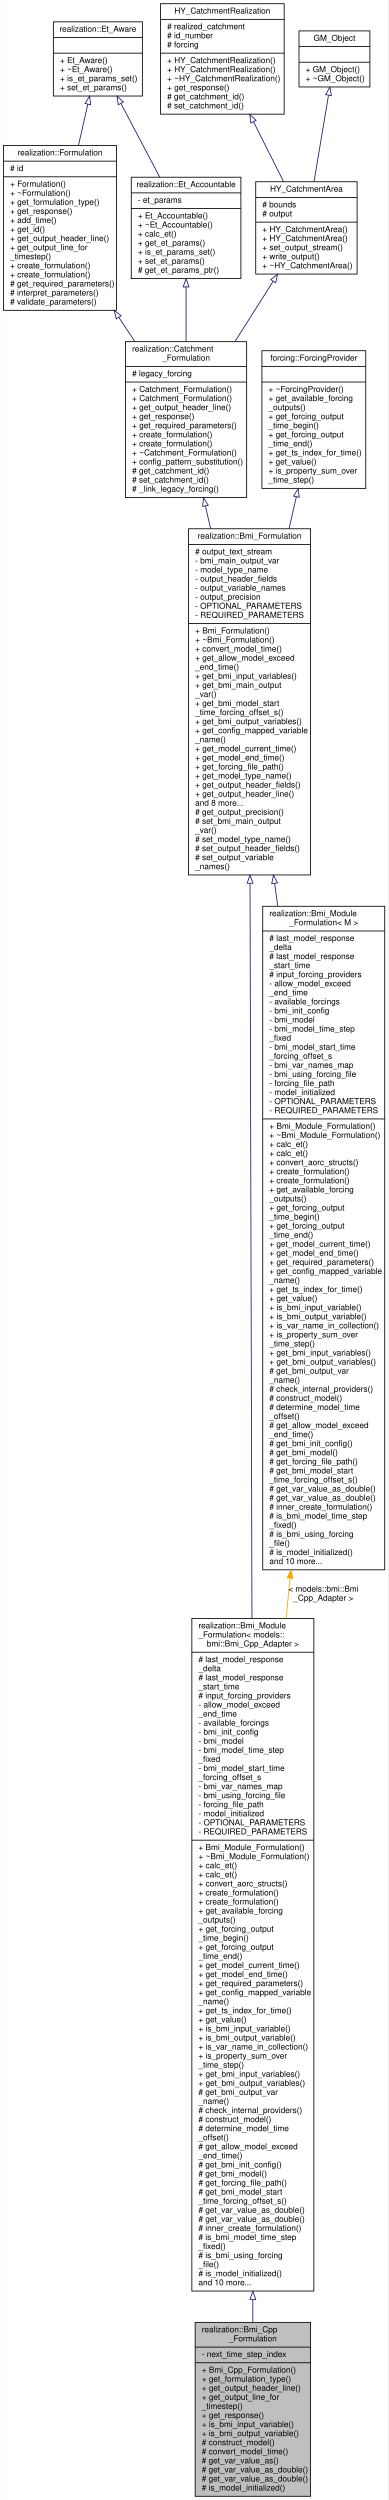
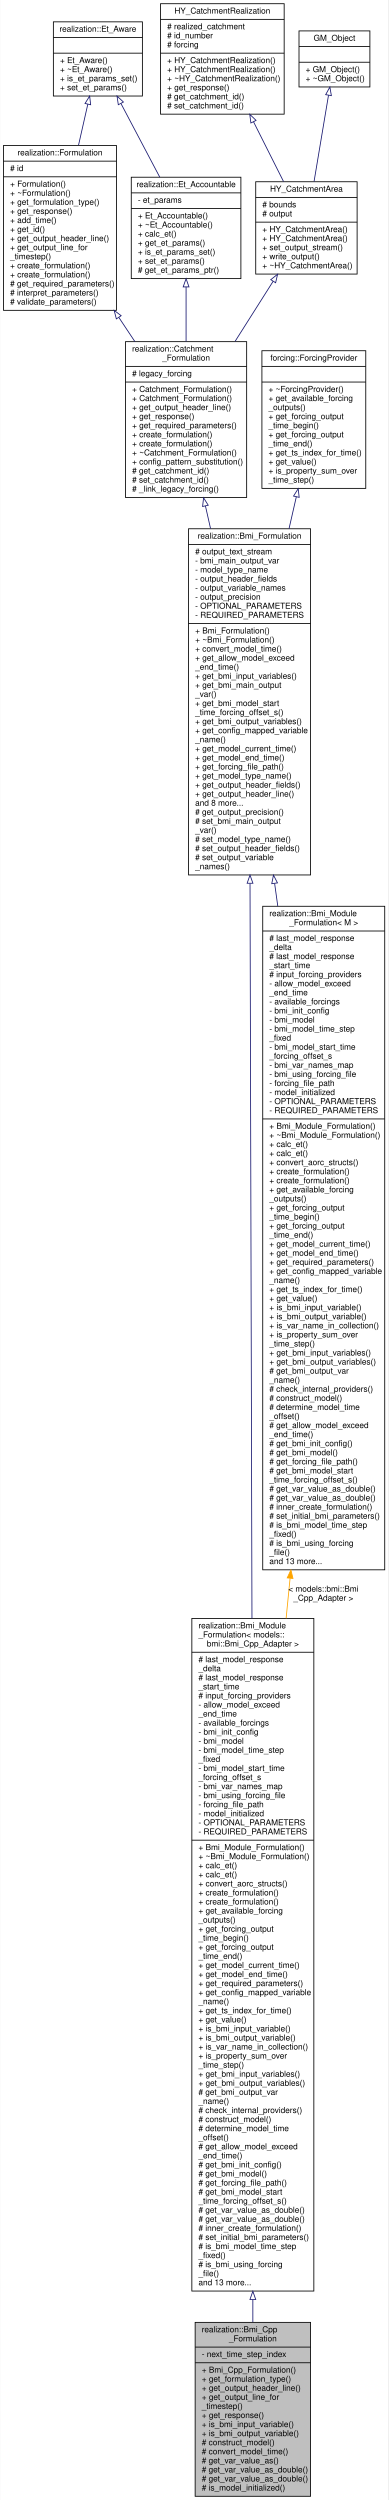
<svg xmlns="http://www.w3.org/2000/svg" xmlns:xlink="http://www.w3.org/1999/xlink" width="471pt" height="3033pt" viewBox="0.00 0.00 470.50 3033.00">
  <g id="graph0" class="graph" transform="scale(1 1) rotate(0) translate(4 3029)">
    <polygon fill="white" stroke="transparent" points="-4,4 -4,-3029 466.5,-3029 466.5,4 -4,4" />
    <g id="node1" class="node">
      <g id="a_node1">
        <a xlink:title="Encapsulates a bmi::Bmi model in C++ such that it can be loaded as a formulation, as such also so tha...">
          <polygon fill="#bfbfbf" stroke="black" points="232.5,-0.5 232.5,-211.5 372.5,-211.5 372.5,-0.5 232.5,-0.5" />
          <text text-anchor="start" x="240.5" y="-199.5" font-family="Helvetica,sans-Serif" font-size="10.00">realization::Bmi_Cpp</text>
          <text text-anchor="middle" x="302.5" y="-188.5" font-family="Helvetica,sans-Serif" font-size="10.00">_Formulation</text>
          <polyline fill="none" stroke="black" points="232.5,-181.5 372.5,-181.5 " />
          <text text-anchor="start" x="240.5" y="-169.5" font-family="Helvetica,sans-Serif" font-size="10.00">- next_time_step_index</text>
          <polyline fill="none" stroke="black" points="232.5,-162.5 372.5,-162.5 " />
          <text text-anchor="start" x="240.5" y="-150.5" font-family="Helvetica,sans-Serif" font-size="10.00">+ Bmi_Cpp_Formulation()</text>
          <text text-anchor="start" x="240.5" y="-139.5" font-family="Helvetica,sans-Serif" font-size="10.00">+ get_formulation_type()</text>
          <text text-anchor="start" x="240.5" y="-128.5" font-family="Helvetica,sans-Serif" font-size="10.00">+ get_output_header_line()</text>
          <text text-anchor="start" x="240.5" y="-117.5" font-family="Helvetica,sans-Serif" font-size="10.00">+ get_output_line_for</text>
          <text text-anchor="start" x="240.5" y="-106.5" font-family="Helvetica,sans-Serif" font-size="10.00">_timestep()</text>
          <text text-anchor="start" x="240.5" y="-95.5" font-family="Helvetica,sans-Serif" font-size="10.00">+ get_response()</text>
          <text text-anchor="start" x="240.5" y="-84.5" font-family="Helvetica,sans-Serif" font-size="10.00">+ is_bmi_input_variable()</text>
          <text text-anchor="start" x="240.5" y="-73.5" font-family="Helvetica,sans-Serif" font-size="10.00">+ is_bmi_output_variable()</text>
          <text text-anchor="start" x="240.5" y="-62.5" font-family="Helvetica,sans-Serif" font-size="10.00"># construct_model()</text>
          <text text-anchor="start" x="240.5" y="-51.5" font-family="Helvetica,sans-Serif" font-size="10.00"># convert_model_time()</text>
          <text text-anchor="start" x="240.5" y="-40.5" font-family="Helvetica,sans-Serif" font-size="10.00"># get_var_value_as()</text>
          <text text-anchor="start" x="240.5" y="-29.5" font-family="Helvetica,sans-Serif" font-size="10.00"># get_var_value_as_double()</text>
          <text text-anchor="start" x="240.5" y="-18.5" font-family="Helvetica,sans-Serif" font-size="10.00"># get_var_value_as_double()</text>
          <text text-anchor="start" x="240.5" y="-7.5" font-family="Helvetica,sans-Serif" font-size="10.00"># is_model_initialized()</text>
        </a>
      </g>
    </g>
    <g id="node2" class="node">
      <g id="a_node2">
        <a xlink:href="classrealization_1_1_bmi___module___formulation.html" target="_top" xlink:title=" ">
          <polygon fill="white" stroke="black" points="228.5,-249.5 228.5,-1065.5 376.5,-1065.5 376.5,-249.5 228.5,-249.5" />
          <text text-anchor="start" x="236.5" y="-1053.5" font-family="Helvetica,sans-Serif" font-size="10.00">realization::Bmi_Module</text>
          <text text-anchor="start" x="236.5" y="-1042.5" font-family="Helvetica,sans-Serif" font-size="10.00">_Formulation&lt; models::</text>
          <text text-anchor="middle" x="302.5" y="-1031.5" font-family="Helvetica,sans-Serif" font-size="10.00">bmi::Bmi_Cpp_Adapter &gt;</text>
          <polyline fill="none" stroke="black" points="228.5,-1024.5 376.5,-1024.5 " />
          <text text-anchor="start" x="236.5" y="-1012.5" font-family="Helvetica,sans-Serif" font-size="10.00"># last_model_response</text>
          <text text-anchor="start" x="236.5" y="-1001.5" font-family="Helvetica,sans-Serif" font-size="10.00">_delta</text>
          <text text-anchor="start" x="236.5" y="-990.5" font-family="Helvetica,sans-Serif" font-size="10.00"># last_model_response</text>
          <text text-anchor="start" x="236.5" y="-979.5" font-family="Helvetica,sans-Serif" font-size="10.00">_start_time</text>
          <text text-anchor="start" x="236.5" y="-968.5" font-family="Helvetica,sans-Serif" font-size="10.00"># input_forcing_providers</text>
          <text text-anchor="start" x="236.5" y="-957.5" font-family="Helvetica,sans-Serif" font-size="10.00">- allow_model_exceed</text>
          <text text-anchor="start" x="236.5" y="-946.5" font-family="Helvetica,sans-Serif" font-size="10.00">_end_time</text>
          <text text-anchor="start" x="236.5" y="-935.5" font-family="Helvetica,sans-Serif" font-size="10.00">- available_forcings</text>
          <text text-anchor="start" x="236.5" y="-924.5" font-family="Helvetica,sans-Serif" font-size="10.00">- bmi_init_config</text>
          <text text-anchor="start" x="236.5" y="-913.5" font-family="Helvetica,sans-Serif" font-size="10.00">- bmi_model</text>
          <text text-anchor="start" x="236.5" y="-902.5" font-family="Helvetica,sans-Serif" font-size="10.00">- bmi_model_time_step</text>
          <text text-anchor="start" x="236.5" y="-891.5" font-family="Helvetica,sans-Serif" font-size="10.00">_fixed</text>
          <text text-anchor="start" x="236.5" y="-880.5" font-family="Helvetica,sans-Serif" font-size="10.00">- bmi_model_start_time</text>
          <text text-anchor="start" x="236.5" y="-869.5" font-family="Helvetica,sans-Serif" font-size="10.00">_forcing_offset_s</text>
          <text text-anchor="start" x="236.5" y="-858.5" font-family="Helvetica,sans-Serif" font-size="10.00">- bmi_var_names_map</text>
          <text text-anchor="start" x="236.5" y="-847.5" font-family="Helvetica,sans-Serif" font-size="10.00">- bmi_using_forcing_file</text>
          <text text-anchor="start" x="236.5" y="-836.5" font-family="Helvetica,sans-Serif" font-size="10.00">- forcing_file_path</text>
          <text text-anchor="start" x="236.5" y="-825.5" font-family="Helvetica,sans-Serif" font-size="10.00">- model_initialized</text>
          <text text-anchor="start" x="236.5" y="-814.5" font-family="Helvetica,sans-Serif" font-size="10.00">- OPTIONAL_PARAMETERS</text>
          <text text-anchor="start" x="236.5" y="-803.5" font-family="Helvetica,sans-Serif" font-size="10.00">- REQUIRED_PARAMETERS</text>
          <polyline fill="none" stroke="black" points="228.5,-796.5 376.5,-796.5 " />
          <text text-anchor="start" x="236.5" y="-784.5" font-family="Helvetica,sans-Serif" font-size="10.00">+ Bmi_Module_Formulation()</text>
          <text text-anchor="start" x="236.5" y="-773.5" font-family="Helvetica,sans-Serif" font-size="10.00">+ ~Bmi_Module_Formulation()</text>
          <text text-anchor="start" x="236.5" y="-762.5" font-family="Helvetica,sans-Serif" font-size="10.00">+ calc_et()</text>
          <text text-anchor="start" x="236.5" y="-751.5" font-family="Helvetica,sans-Serif" font-size="10.00">+ calc_et()</text>
          <text text-anchor="start" x="236.5" y="-740.5" font-family="Helvetica,sans-Serif" font-size="10.00">+ convert_aorc_structs()</text>
          <text text-anchor="start" x="236.5" y="-729.5" font-family="Helvetica,sans-Serif" font-size="10.00">+ create_formulation()</text>
          <text text-anchor="start" x="236.5" y="-718.5" font-family="Helvetica,sans-Serif" font-size="10.00">+ create_formulation()</text>
          <text text-anchor="start" x="236.5" y="-707.5" font-family="Helvetica,sans-Serif" font-size="10.00">+ get_available_forcing</text>
          <text text-anchor="start" x="236.5" y="-696.5" font-family="Helvetica,sans-Serif" font-size="10.00">_outputs()</text>
          <text text-anchor="start" x="236.5" y="-685.5" font-family="Helvetica,sans-Serif" font-size="10.00">+ get_forcing_output</text>
          <text text-anchor="start" x="236.5" y="-674.5" font-family="Helvetica,sans-Serif" font-size="10.00">_time_begin()</text>
          <text text-anchor="start" x="236.5" y="-663.5" font-family="Helvetica,sans-Serif" font-size="10.00">+ get_forcing_output</text>
          <text text-anchor="start" x="236.5" y="-652.5" font-family="Helvetica,sans-Serif" font-size="10.00">_time_end()</text>
          <text text-anchor="start" x="236.5" y="-641.5" font-family="Helvetica,sans-Serif" font-size="10.00">+ get_model_current_time()</text>
          <text text-anchor="start" x="236.5" y="-630.5" font-family="Helvetica,sans-Serif" font-size="10.00">+ get_model_end_time()</text>
          <text text-anchor="start" x="236.5" y="-619.5" font-family="Helvetica,sans-Serif" font-size="10.00">+ get_required_parameters()</text>
          <text text-anchor="start" x="236.5" y="-608.5" font-family="Helvetica,sans-Serif" font-size="10.00">+ get_config_mapped_variable</text>
          <text text-anchor="start" x="236.5" y="-597.5" font-family="Helvetica,sans-Serif" font-size="10.00">_name()</text>
          <text text-anchor="start" x="236.5" y="-586.5" font-family="Helvetica,sans-Serif" font-size="10.00">+ get_ts_index_for_time()</text>
          <text text-anchor="start" x="236.5" y="-575.5" font-family="Helvetica,sans-Serif" font-size="10.00">+ get_value()</text>
          <text text-anchor="start" x="236.5" y="-564.5" font-family="Helvetica,sans-Serif" font-size="10.00">+ is_bmi_input_variable()</text>
          <text text-anchor="start" x="236.5" y="-553.5" font-family="Helvetica,sans-Serif" font-size="10.00">+ is_bmi_output_variable()</text>
          <text text-anchor="start" x="236.5" y="-542.5" font-family="Helvetica,sans-Serif" font-size="10.00">+ is_var_name_in_collection()</text>
          <text text-anchor="start" x="236.5" y="-531.5" font-family="Helvetica,sans-Serif" font-size="10.00">+ is_property_sum_over</text>
          <text text-anchor="start" x="236.5" y="-520.5" font-family="Helvetica,sans-Serif" font-size="10.00">_time_step()</text>
          <text text-anchor="start" x="236.5" y="-509.5" font-family="Helvetica,sans-Serif" font-size="10.00">+ get_bmi_input_variables()</text>
          <text text-anchor="start" x="236.5" y="-498.5" font-family="Helvetica,sans-Serif" font-size="10.00">+ get_bmi_output_variables()</text>
          <text text-anchor="start" x="236.5" y="-487.5" font-family="Helvetica,sans-Serif" font-size="10.00"># get_bmi_output_var</text>
          <text text-anchor="start" x="236.5" y="-476.5" font-family="Helvetica,sans-Serif" font-size="10.00">_name()</text>
          <text text-anchor="start" x="236.5" y="-465.5" font-family="Helvetica,sans-Serif" font-size="10.00"># check_internal_providers()</text>
          <text text-anchor="start" x="236.5" y="-454.5" font-family="Helvetica,sans-Serif" font-size="10.00"># construct_model()</text>
          <text text-anchor="start" x="236.5" y="-443.5" font-family="Helvetica,sans-Serif" font-size="10.00"># determine_model_time</text>
          <text text-anchor="start" x="236.5" y="-432.5" font-family="Helvetica,sans-Serif" font-size="10.00">_offset()</text>
          <text text-anchor="start" x="236.5" y="-421.5" font-family="Helvetica,sans-Serif" font-size="10.00"># get_allow_model_exceed</text>
          <text text-anchor="start" x="236.5" y="-410.5" font-family="Helvetica,sans-Serif" font-size="10.00">_end_time()</text>
          <text text-anchor="start" x="236.5" y="-399.5" font-family="Helvetica,sans-Serif" font-size="10.00"># get_bmi_init_config()</text>
          <text text-anchor="start" x="236.5" y="-388.5" font-family="Helvetica,sans-Serif" font-size="10.00"># get_bmi_model()</text>
          <text text-anchor="start" x="236.5" y="-377.5" font-family="Helvetica,sans-Serif" font-size="10.00"># get_forcing_file_path()</text>
          <text text-anchor="start" x="236.5" y="-366.5" font-family="Helvetica,sans-Serif" font-size="10.00"># get_bmi_model_start</text>
          <text text-anchor="start" x="236.5" y="-355.5" font-family="Helvetica,sans-Serif" font-size="10.00">_time_forcing_offset_s()</text>
          <text text-anchor="start" x="236.5" y="-344.5" font-family="Helvetica,sans-Serif" font-size="10.00"># get_var_value_as_double()</text>
          <text text-anchor="start" x="236.5" y="-333.5" font-family="Helvetica,sans-Serif" font-size="10.00"># get_var_value_as_double()</text>
          <text text-anchor="start" x="236.5" y="-322.5" font-family="Helvetica,sans-Serif" font-size="10.00"># inner_create_formulation()</text>
-           <text text-anchor="start" x="236.5" y="-311.5" font-family="Helvetica,sans-Serif" font-size="10.00"># is_bmi_model_time_step</text>
-           <text text-anchor="start" x="236.5" y="-300.5" font-family="Helvetica,sans-Serif" font-size="10.00">_fixed()</text>
-           <text text-anchor="start" x="236.5" y="-289.5" font-family="Helvetica,sans-Serif" font-size="10.00"># is_bmi_using_forcing</text>
-           <text text-anchor="start" x="236.5" y="-278.5" font-family="Helvetica,sans-Serif" font-size="10.00">_file()</text>
-           <text text-anchor="start" x="236.5" y="-267.5" font-family="Helvetica,sans-Serif" font-size="10.00"># is_model_initialized()</text>
-           <text text-anchor="start" x="236.5" y="-256.5" font-family="Helvetica,sans-Serif" font-size="10.00">and 10 more...</text>
+           <text text-anchor="start" x="236.5" y="-311.5" font-family="Helvetica,sans-Serif" font-size="10.00"># set_initial_bmi_parameters()</text>
+           <text text-anchor="start" x="236.5" y="-300.5" font-family="Helvetica,sans-Serif" font-size="10.00"># is_bmi_model_time_step</text>
+           <text text-anchor="start" x="236.5" y="-289.5" font-family="Helvetica,sans-Serif" font-size="10.00">_fixed()</text>
+           <text text-anchor="start" x="236.5" y="-278.5" font-family="Helvetica,sans-Serif" font-size="10.00"># is_bmi_using_forcing</text>
+           <text text-anchor="start" x="236.5" y="-267.5" font-family="Helvetica,sans-Serif" font-size="10.00">_file()</text>
+           <text text-anchor="start" x="236.5" y="-256.5" font-family="Helvetica,sans-Serif" font-size="10.00">and 13 more...</text>
        </a>
      </g>
    </g>
    <g id="edge1" class="edge">
      <path fill="none" stroke="midnightblue" d="M302.5,-238.96C302.5,-229.62 302.5,-220.57 302.5,-211.9" />
      <polygon fill="none" stroke="midnightblue" points="299,-239.22 302.5,-249.22 306,-239.22 299,-239.22" />
    </g>
    <g id="node3" class="node">
      <g id="a_node3">
        <a xlink:href="classrealization_1_1_bmi___formulation.html" target="_top" xlink:title="Abstraction of formulation with backing model object(s) that implements the BMI.">
          <polygon fill="white" stroke="black" points="224.5,-1967.5 224.5,-2387.5 372.5,-2387.5 372.5,-1967.5 224.5,-1967.5" />
          <text text-anchor="middle" x="298.5" y="-2375.5" font-family="Helvetica,sans-Serif" font-size="10.00">realization::Bmi_Formulation</text>
          <polyline fill="none" stroke="black" points="224.5,-2368.5 372.5,-2368.5 " />
          <text text-anchor="start" x="232.5" y="-2356.5" font-family="Helvetica,sans-Serif" font-size="10.00"># output_text_stream</text>
          <text text-anchor="start" x="232.5" y="-2345.5" font-family="Helvetica,sans-Serif" font-size="10.00">- bmi_main_output_var</text>
          <text text-anchor="start" x="232.5" y="-2334.5" font-family="Helvetica,sans-Serif" font-size="10.00">- model_type_name</text>
          <text text-anchor="start" x="232.5" y="-2323.5" font-family="Helvetica,sans-Serif" font-size="10.00">- output_header_fields</text>
          <text text-anchor="start" x="232.5" y="-2312.5" font-family="Helvetica,sans-Serif" font-size="10.00">- output_variable_names</text>
          <text text-anchor="start" x="232.5" y="-2301.5" font-family="Helvetica,sans-Serif" font-size="10.00">- output_precision</text>
          <text text-anchor="start" x="232.5" y="-2290.5" font-family="Helvetica,sans-Serif" font-size="10.00">- OPTIONAL_PARAMETERS</text>
          <text text-anchor="start" x="232.5" y="-2279.5" font-family="Helvetica,sans-Serif" font-size="10.00">- REQUIRED_PARAMETERS</text>
          <polyline fill="none" stroke="black" points="224.5,-2272.5 372.5,-2272.5 " />
          <text text-anchor="start" x="232.5" y="-2260.5" font-family="Helvetica,sans-Serif" font-size="10.00">+ Bmi_Formulation()</text>
          <text text-anchor="start" x="232.5" y="-2249.5" font-family="Helvetica,sans-Serif" font-size="10.00">+ ~Bmi_Formulation()</text>
          <text text-anchor="start" x="232.5" y="-2238.5" font-family="Helvetica,sans-Serif" font-size="10.00">+ convert_model_time()</text>
          <text text-anchor="start" x="232.5" y="-2227.5" font-family="Helvetica,sans-Serif" font-size="10.00">+ get_allow_model_exceed</text>
          <text text-anchor="start" x="232.5" y="-2216.5" font-family="Helvetica,sans-Serif" font-size="10.00">_end_time()</text>
          <text text-anchor="start" x="232.5" y="-2205.5" font-family="Helvetica,sans-Serif" font-size="10.00">+ get_bmi_input_variables()</text>
          <text text-anchor="start" x="232.5" y="-2194.5" font-family="Helvetica,sans-Serif" font-size="10.00">+ get_bmi_main_output</text>
          <text text-anchor="start" x="232.5" y="-2183.5" font-family="Helvetica,sans-Serif" font-size="10.00">_var()</text>
          <text text-anchor="start" x="232.5" y="-2172.5" font-family="Helvetica,sans-Serif" font-size="10.00">+ get_bmi_model_start</text>
          <text text-anchor="start" x="232.5" y="-2161.5" font-family="Helvetica,sans-Serif" font-size="10.00">_time_forcing_offset_s()</text>
          <text text-anchor="start" x="232.5" y="-2150.5" font-family="Helvetica,sans-Serif" font-size="10.00">+ get_bmi_output_variables()</text>
          <text text-anchor="start" x="232.5" y="-2139.5" font-family="Helvetica,sans-Serif" font-size="10.00">+ get_config_mapped_variable</text>
          <text text-anchor="start" x="232.5" y="-2128.5" font-family="Helvetica,sans-Serif" font-size="10.00">_name()</text>
          <text text-anchor="start" x="232.5" y="-2117.5" font-family="Helvetica,sans-Serif" font-size="10.00">+ get_model_current_time()</text>
          <text text-anchor="start" x="232.5" y="-2106.5" font-family="Helvetica,sans-Serif" font-size="10.00">+ get_model_end_time()</text>
          <text text-anchor="start" x="232.5" y="-2095.5" font-family="Helvetica,sans-Serif" font-size="10.00">+ get_forcing_file_path()</text>
          <text text-anchor="start" x="232.5" y="-2084.5" font-family="Helvetica,sans-Serif" font-size="10.00">+ get_model_type_name()</text>
          <text text-anchor="start" x="232.5" y="-2073.5" font-family="Helvetica,sans-Serif" font-size="10.00">+ get_output_header_fields()</text>
          <text text-anchor="start" x="232.5" y="-2062.5" font-family="Helvetica,sans-Serif" font-size="10.00">+ get_output_header_line()</text>
          <text text-anchor="start" x="232.5" y="-2051.5" font-family="Helvetica,sans-Serif" font-size="10.00">and 8 more...</text>
          <text text-anchor="start" x="232.5" y="-2040.5" font-family="Helvetica,sans-Serif" font-size="10.00"># get_output_precision()</text>
          <text text-anchor="start" x="232.5" y="-2029.5" font-family="Helvetica,sans-Serif" font-size="10.00"># set_bmi_main_output</text>
          <text text-anchor="start" x="232.5" y="-2018.5" font-family="Helvetica,sans-Serif" font-size="10.00">_var()</text>
          <text text-anchor="start" x="232.5" y="-2007.5" font-family="Helvetica,sans-Serif" font-size="10.00"># set_model_type_name()</text>
          <text text-anchor="start" x="232.5" y="-1996.5" font-family="Helvetica,sans-Serif" font-size="10.00"># set_output_header_fields()</text>
          <text text-anchor="start" x="232.5" y="-1985.5" font-family="Helvetica,sans-Serif" font-size="10.00"># set_output_variable</text>
          <text text-anchor="start" x="232.5" y="-1974.5" font-family="Helvetica,sans-Serif" font-size="10.00">_names()</text>
        </a>
      </g>
    </g>
    <g id="edge2" class="edge">
      <path fill="none" stroke="midnightblue" d="M299.08,-1957.14C299.69,-1724.62 300.67,-1352.14 301.43,-1065.59" />
      <polygon fill="none" stroke="midnightblue" points="295.58,-1957.41 299.05,-1967.42 302.58,-1957.43 295.58,-1957.41" />
    </g>
    <g id="node12" class="node">
      <g id="a_node12">
        <a xlink:href="classrealization_1_1_bmi___module___formulation.html" target="_top" xlink:title="Abstraction of a formulation with a single backing model object that implements the BMI.">
          <polygon fill="white" stroke="black" points="314.5,-1124.5 314.5,-1929.5 462.5,-1929.5 462.5,-1124.5 314.5,-1124.5" />
          <text text-anchor="start" x="322.5" y="-1917.5" font-family="Helvetica,sans-Serif" font-size="10.00">realization::Bmi_Module</text>
          <text text-anchor="middle" x="388.5" y="-1906.5" font-family="Helvetica,sans-Serif" font-size="10.00">_Formulation&lt; M &gt;</text>
          <polyline fill="none" stroke="black" points="314.5,-1899.5 462.5,-1899.5 " />
          <text text-anchor="start" x="322.5" y="-1887.5" font-family="Helvetica,sans-Serif" font-size="10.00"># last_model_response</text>
          <text text-anchor="start" x="322.5" y="-1876.5" font-family="Helvetica,sans-Serif" font-size="10.00">_delta</text>
          <text text-anchor="start" x="322.5" y="-1865.5" font-family="Helvetica,sans-Serif" font-size="10.00"># last_model_response</text>
          <text text-anchor="start" x="322.5" y="-1854.5" font-family="Helvetica,sans-Serif" font-size="10.00">_start_time</text>
          <text text-anchor="start" x="322.5" y="-1843.5" font-family="Helvetica,sans-Serif" font-size="10.00"># input_forcing_providers</text>
          <text text-anchor="start" x="322.5" y="-1832.5" font-family="Helvetica,sans-Serif" font-size="10.00">- allow_model_exceed</text>
          <text text-anchor="start" x="322.5" y="-1821.5" font-family="Helvetica,sans-Serif" font-size="10.00">_end_time</text>
          <text text-anchor="start" x="322.5" y="-1810.5" font-family="Helvetica,sans-Serif" font-size="10.00">- available_forcings</text>
          <text text-anchor="start" x="322.5" y="-1799.5" font-family="Helvetica,sans-Serif" font-size="10.00">- bmi_init_config</text>
          <text text-anchor="start" x="322.5" y="-1788.5" font-family="Helvetica,sans-Serif" font-size="10.00">- bmi_model</text>
          <text text-anchor="start" x="322.5" y="-1777.5" font-family="Helvetica,sans-Serif" font-size="10.00">- bmi_model_time_step</text>
          <text text-anchor="start" x="322.5" y="-1766.5" font-family="Helvetica,sans-Serif" font-size="10.00">_fixed</text>
          <text text-anchor="start" x="322.5" y="-1755.5" font-family="Helvetica,sans-Serif" font-size="10.00">- bmi_model_start_time</text>
          <text text-anchor="start" x="322.5" y="-1744.5" font-family="Helvetica,sans-Serif" font-size="10.00">_forcing_offset_s</text>
          <text text-anchor="start" x="322.5" y="-1733.5" font-family="Helvetica,sans-Serif" font-size="10.00">- bmi_var_names_map</text>
          <text text-anchor="start" x="322.5" y="-1722.5" font-family="Helvetica,sans-Serif" font-size="10.00">- bmi_using_forcing_file</text>
          <text text-anchor="start" x="322.5" y="-1711.5" font-family="Helvetica,sans-Serif" font-size="10.00">- forcing_file_path</text>
          <text text-anchor="start" x="322.5" y="-1700.5" font-family="Helvetica,sans-Serif" font-size="10.00">- model_initialized</text>
          <text text-anchor="start" x="322.5" y="-1689.5" font-family="Helvetica,sans-Serif" font-size="10.00">- OPTIONAL_PARAMETERS</text>
          <text text-anchor="start" x="322.5" y="-1678.5" font-family="Helvetica,sans-Serif" font-size="10.00">- REQUIRED_PARAMETERS</text>
          <polyline fill="none" stroke="black" points="314.5,-1671.5 462.5,-1671.5 " />
          <text text-anchor="start" x="322.5" y="-1659.5" font-family="Helvetica,sans-Serif" font-size="10.00">+ Bmi_Module_Formulation()</text>
          <text text-anchor="start" x="322.5" y="-1648.5" font-family="Helvetica,sans-Serif" font-size="10.00">+ ~Bmi_Module_Formulation()</text>
          <text text-anchor="start" x="322.5" y="-1637.5" font-family="Helvetica,sans-Serif" font-size="10.00">+ calc_et()</text>
          <text text-anchor="start" x="322.5" y="-1626.5" font-family="Helvetica,sans-Serif" font-size="10.00">+ calc_et()</text>
          <text text-anchor="start" x="322.5" y="-1615.5" font-family="Helvetica,sans-Serif" font-size="10.00">+ convert_aorc_structs()</text>
          <text text-anchor="start" x="322.5" y="-1604.5" font-family="Helvetica,sans-Serif" font-size="10.00">+ create_formulation()</text>
          <text text-anchor="start" x="322.5" y="-1593.5" font-family="Helvetica,sans-Serif" font-size="10.00">+ create_formulation()</text>
          <text text-anchor="start" x="322.5" y="-1582.5" font-family="Helvetica,sans-Serif" font-size="10.00">+ get_available_forcing</text>
          <text text-anchor="start" x="322.5" y="-1571.5" font-family="Helvetica,sans-Serif" font-size="10.00">_outputs()</text>
          <text text-anchor="start" x="322.5" y="-1560.5" font-family="Helvetica,sans-Serif" font-size="10.00">+ get_forcing_output</text>
          <text text-anchor="start" x="322.5" y="-1549.5" font-family="Helvetica,sans-Serif" font-size="10.00">_time_begin()</text>
          <text text-anchor="start" x="322.5" y="-1538.5" font-family="Helvetica,sans-Serif" font-size="10.00">+ get_forcing_output</text>
          <text text-anchor="start" x="322.5" y="-1527.5" font-family="Helvetica,sans-Serif" font-size="10.00">_time_end()</text>
          <text text-anchor="start" x="322.5" y="-1516.5" font-family="Helvetica,sans-Serif" font-size="10.00">+ get_model_current_time()</text>
          <text text-anchor="start" x="322.5" y="-1505.5" font-family="Helvetica,sans-Serif" font-size="10.00">+ get_model_end_time()</text>
          <text text-anchor="start" x="322.5" y="-1494.5" font-family="Helvetica,sans-Serif" font-size="10.00">+ get_required_parameters()</text>
          <text text-anchor="start" x="322.5" y="-1483.5" font-family="Helvetica,sans-Serif" font-size="10.00">+ get_config_mapped_variable</text>
          <text text-anchor="start" x="322.5" y="-1472.5" font-family="Helvetica,sans-Serif" font-size="10.00">_name()</text>
          <text text-anchor="start" x="322.5" y="-1461.5" font-family="Helvetica,sans-Serif" font-size="10.00">+ get_ts_index_for_time()</text>
          <text text-anchor="start" x="322.5" y="-1450.5" font-family="Helvetica,sans-Serif" font-size="10.00">+ get_value()</text>
          <text text-anchor="start" x="322.5" y="-1439.5" font-family="Helvetica,sans-Serif" font-size="10.00">+ is_bmi_input_variable()</text>
          <text text-anchor="start" x="322.5" y="-1428.5" font-family="Helvetica,sans-Serif" font-size="10.00">+ is_bmi_output_variable()</text>
          <text text-anchor="start" x="322.5" y="-1417.5" font-family="Helvetica,sans-Serif" font-size="10.00">+ is_var_name_in_collection()</text>
          <text text-anchor="start" x="322.5" y="-1406.5" font-family="Helvetica,sans-Serif" font-size="10.00">+ is_property_sum_over</text>
          <text text-anchor="start" x="322.5" y="-1395.5" font-family="Helvetica,sans-Serif" font-size="10.00">_time_step()</text>
          <text text-anchor="start" x="322.5" y="-1384.5" font-family="Helvetica,sans-Serif" font-size="10.00">+ get_bmi_input_variables()</text>
          <text text-anchor="start" x="322.5" y="-1373.5" font-family="Helvetica,sans-Serif" font-size="10.00">+ get_bmi_output_variables()</text>
          <text text-anchor="start" x="322.5" y="-1362.5" font-family="Helvetica,sans-Serif" font-size="10.00"># get_bmi_output_var</text>
          <text text-anchor="start" x="322.5" y="-1351.5" font-family="Helvetica,sans-Serif" font-size="10.00">_name()</text>
          <text text-anchor="start" x="322.5" y="-1340.5" font-family="Helvetica,sans-Serif" font-size="10.00"># check_internal_providers()</text>
          <text text-anchor="start" x="322.5" y="-1329.5" font-family="Helvetica,sans-Serif" font-size="10.00"># construct_model()</text>
          <text text-anchor="start" x="322.5" y="-1318.5" font-family="Helvetica,sans-Serif" font-size="10.00"># determine_model_time</text>
          <text text-anchor="start" x="322.5" y="-1307.5" font-family="Helvetica,sans-Serif" font-size="10.00">_offset()</text>
          <text text-anchor="start" x="322.5" y="-1296.5" font-family="Helvetica,sans-Serif" font-size="10.00"># get_allow_model_exceed</text>
          <text text-anchor="start" x="322.5" y="-1285.5" font-family="Helvetica,sans-Serif" font-size="10.00">_end_time()</text>
          <text text-anchor="start" x="322.5" y="-1274.5" font-family="Helvetica,sans-Serif" font-size="10.00"># get_bmi_init_config()</text>
          <text text-anchor="start" x="322.5" y="-1263.5" font-family="Helvetica,sans-Serif" font-size="10.00"># get_bmi_model()</text>
          <text text-anchor="start" x="322.5" y="-1252.5" font-family="Helvetica,sans-Serif" font-size="10.00"># get_forcing_file_path()</text>
          <text text-anchor="start" x="322.5" y="-1241.5" font-family="Helvetica,sans-Serif" font-size="10.00"># get_bmi_model_start</text>
          <text text-anchor="start" x="322.5" y="-1230.5" font-family="Helvetica,sans-Serif" font-size="10.00">_time_forcing_offset_s()</text>
          <text text-anchor="start" x="322.5" y="-1219.5" font-family="Helvetica,sans-Serif" font-size="10.00"># get_var_value_as_double()</text>
          <text text-anchor="start" x="322.5" y="-1208.5" font-family="Helvetica,sans-Serif" font-size="10.00"># get_var_value_as_double()</text>
          <text text-anchor="start" x="322.5" y="-1197.5" font-family="Helvetica,sans-Serif" font-size="10.00"># inner_create_formulation()</text>
-           <text text-anchor="start" x="322.5" y="-1186.5" font-family="Helvetica,sans-Serif" font-size="10.00"># is_bmi_model_time_step</text>
-           <text text-anchor="start" x="322.5" y="-1175.5" font-family="Helvetica,sans-Serif" font-size="10.00">_fixed()</text>
-           <text text-anchor="start" x="322.5" y="-1164.5" font-family="Helvetica,sans-Serif" font-size="10.00"># is_bmi_using_forcing</text>
-           <text text-anchor="start" x="322.5" y="-1153.5" font-family="Helvetica,sans-Serif" font-size="10.00">_file()</text>
-           <text text-anchor="start" x="322.5" y="-1142.5" font-family="Helvetica,sans-Serif" font-size="10.00"># is_model_initialized()</text>
-           <text text-anchor="start" x="322.5" y="-1131.5" font-family="Helvetica,sans-Serif" font-size="10.00">and 10 more...</text>
+           <text text-anchor="start" x="322.5" y="-1186.5" font-family="Helvetica,sans-Serif" font-size="10.00"># set_initial_bmi_parameters()</text>
+           <text text-anchor="start" x="322.5" y="-1175.5" font-family="Helvetica,sans-Serif" font-size="10.00"># is_bmi_model_time_step</text>
+           <text text-anchor="start" x="322.5" y="-1164.5" font-family="Helvetica,sans-Serif" font-size="10.00">_fixed()</text>
+           <text text-anchor="start" x="322.5" y="-1153.5" font-family="Helvetica,sans-Serif" font-size="10.00"># is_bmi_using_forcing</text>
+           <text text-anchor="start" x="322.5" y="-1142.5" font-family="Helvetica,sans-Serif" font-size="10.00">_file()</text>
+           <text text-anchor="start" x="322.5" y="-1131.5" font-family="Helvetica,sans-Serif" font-size="10.00">and 13 more...</text>
        </a>
      </g>
    </g>
    <g id="edge13" class="edge">
      <path fill="none" stroke="midnightblue" d="M328.94,-1957.14C330.2,-1948.1 331.47,-1938.94 332.75,-1929.69" />
      <polygon fill="none" stroke="midnightblue" points="325.44,-1956.91 327.53,-1967.29 332.38,-1957.87 325.44,-1956.91" />
    </g>
    <g id="node4" class="node">
      <g id="a_node4">
        <a xlink:href="classrealization_1_1_catchment___formulation.html" target="_top" xlink:title=" ">
          <polygon fill="white" stroke="black" points="148,-2425.5 148,-2614.5 295,-2614.5 295,-2425.5 148,-2425.5" />
          <text text-anchor="start" x="156" y="-2602.5" font-family="Helvetica,sans-Serif" font-size="10.00">realization::Catchment</text>
          <text text-anchor="middle" x="221.5" y="-2591.5" font-family="Helvetica,sans-Serif" font-size="10.00">_Formulation</text>
          <polyline fill="none" stroke="black" points="148,-2584.5 295,-2584.5 " />
          <text text-anchor="start" x="156" y="-2572.5" font-family="Helvetica,sans-Serif" font-size="10.00"># legacy_forcing</text>
          <polyline fill="none" stroke="black" points="148,-2565.5 295,-2565.5 " />
          <text text-anchor="start" x="156" y="-2553.5" font-family="Helvetica,sans-Serif" font-size="10.00">+ Catchment_Formulation()</text>
          <text text-anchor="start" x="156" y="-2542.5" font-family="Helvetica,sans-Serif" font-size="10.00">+ Catchment_Formulation()</text>
          <text text-anchor="start" x="156" y="-2531.5" font-family="Helvetica,sans-Serif" font-size="10.00">+ get_output_header_line()</text>
          <text text-anchor="start" x="156" y="-2520.5" font-family="Helvetica,sans-Serif" font-size="10.00">+ get_response()</text>
          <text text-anchor="start" x="156" y="-2509.5" font-family="Helvetica,sans-Serif" font-size="10.00">+ get_required_parameters()</text>
          <text text-anchor="start" x="156" y="-2498.5" font-family="Helvetica,sans-Serif" font-size="10.00">+ create_formulation()</text>
          <text text-anchor="start" x="156" y="-2487.5" font-family="Helvetica,sans-Serif" font-size="10.00">+ create_formulation()</text>
          <text text-anchor="start" x="156" y="-2476.5" font-family="Helvetica,sans-Serif" font-size="10.00">+ ~Catchment_Formulation()</text>
          <text text-anchor="start" x="156" y="-2465.5" font-family="Helvetica,sans-Serif" font-size="10.00">+ config_pattern_substitution()</text>
          <text text-anchor="start" x="156" y="-2454.5" font-family="Helvetica,sans-Serif" font-size="10.00"># get_catchment_id()</text>
          <text text-anchor="start" x="156" y="-2443.5" font-family="Helvetica,sans-Serif" font-size="10.00"># set_catchment_id()</text>
          <text text-anchor="start" x="156" y="-2432.5" font-family="Helvetica,sans-Serif" font-size="10.00"># _link_legacy_forcing()</text>
        </a>
      </g>
    </g>
    <g id="edge3" class="edge">
      <path fill="none" stroke="midnightblue" d="M244.98,-2415.15C246.99,-2406.27 249.07,-2397.09 251.18,-2387.76" />
      <polygon fill="none" stroke="midnightblue" points="241.54,-2414.53 242.74,-2425.06 248.36,-2416.07 241.54,-2414.53" />
    </g>
    <g id="node5" class="node">
      <g id="a_node5">
        <a xlink:href="classrealization_1_1_formulation.html" target="_top" xlink:title=" ">
          <polygon fill="white" stroke="black" points="0,-2652.5 0,-2852.5 137,-2852.5 137,-2652.5 0,-2652.5" />
          <text text-anchor="middle" x="68.5" y="-2840.5" font-family="Helvetica,sans-Serif" font-size="10.00">realization::Formulation</text>
          <polyline fill="none" stroke="black" points="0,-2833.5 137,-2833.5 " />
          <text text-anchor="start" x="8" y="-2821.5" font-family="Helvetica,sans-Serif" font-size="10.00"># id</text>
          <polyline fill="none" stroke="black" points="0,-2814.5 137,-2814.5 " />
          <text text-anchor="start" x="8" y="-2802.5" font-family="Helvetica,sans-Serif" font-size="10.00">+ Formulation()</text>
          <text text-anchor="start" x="8" y="-2791.5" font-family="Helvetica,sans-Serif" font-size="10.00">+ ~Formulation()</text>
          <text text-anchor="start" x="8" y="-2780.5" font-family="Helvetica,sans-Serif" font-size="10.00">+ get_formulation_type()</text>
          <text text-anchor="start" x="8" y="-2769.5" font-family="Helvetica,sans-Serif" font-size="10.00">+ get_response()</text>
          <text text-anchor="start" x="8" y="-2758.5" font-family="Helvetica,sans-Serif" font-size="10.00">+ add_time()</text>
          <text text-anchor="start" x="8" y="-2747.5" font-family="Helvetica,sans-Serif" font-size="10.00">+ get_id()</text>
          <text text-anchor="start" x="8" y="-2736.5" font-family="Helvetica,sans-Serif" font-size="10.00">+ get_output_header_line()</text>
          <text text-anchor="start" x="8" y="-2725.5" font-family="Helvetica,sans-Serif" font-size="10.00">+ get_output_line_for</text>
          <text text-anchor="start" x="8" y="-2714.5" font-family="Helvetica,sans-Serif" font-size="10.00">_timestep()</text>
          <text text-anchor="start" x="8" y="-2703.5" font-family="Helvetica,sans-Serif" font-size="10.00">+ create_formulation()</text>
          <text text-anchor="start" x="8" y="-2692.5" font-family="Helvetica,sans-Serif" font-size="10.00">+ create_formulation()</text>
          <text text-anchor="start" x="8" y="-2681.5" font-family="Helvetica,sans-Serif" font-size="10.00"># get_required_parameters()</text>
          <text text-anchor="start" x="8" y="-2670.5" font-family="Helvetica,sans-Serif" font-size="10.00"># interpret_parameters()</text>
          <text text-anchor="start" x="8" y="-2659.5" font-family="Helvetica,sans-Serif" font-size="10.00"># validate_parameters()</text>
        </a>
      </g>
    </g>
    <g id="edge4" class="edge">
      <path fill="none" stroke="midnightblue" d="M139.97,-2643.83C146.46,-2634.05 153.01,-2624.19 159.41,-2614.54" />
      <polygon fill="none" stroke="midnightblue" points="136.89,-2642.14 134.27,-2652.41 142.72,-2646.01 136.89,-2642.14" />
    </g>
    <g id="node6" class="node">
      <g id="a_node6">
        <a xlink:href="classrealization_1_1_et___aware.html" target="_top" xlink:title="Interface for type that is aware of parameters for evapotranspiration in certain calculations,...">
          <polygon fill="white" stroke="black" points="60.5,-2912.5 60.5,-3002.5 168.5,-3002.5 168.5,-2912.5 60.5,-2912.5" />
          <text text-anchor="middle" x="114.5" y="-2990.5" font-family="Helvetica,sans-Serif" font-size="10.00">realization::Et_Aware</text>
          <polyline fill="none" stroke="black" points="60.5,-2983.5 168.5,-2983.5 " />
          <text text-anchor="middle" x="114.5" y="-2971.5" font-family="Helvetica,sans-Serif" font-size="10.00"> </text>
          <polyline fill="none" stroke="black" points="60.5,-2964.5 168.5,-2964.5 " />
          <text text-anchor="start" x="68.5" y="-2952.5" font-family="Helvetica,sans-Serif" font-size="10.00">+ Et_Aware()</text>
          <text text-anchor="start" x="68.5" y="-2941.5" font-family="Helvetica,sans-Serif" font-size="10.00">+ ~Et_Aware()</text>
          <text text-anchor="start" x="68.5" y="-2930.5" font-family="Helvetica,sans-Serif" font-size="10.00">+ is_et_params_set()</text>
          <text text-anchor="start" x="68.5" y="-2919.5" font-family="Helvetica,sans-Serif" font-size="10.00">+ set_et_params()</text>
        </a>
      </g>
    </g>
    <g id="edge5" class="edge">
      <path fill="none" stroke="midnightblue" d="M102.3,-2902.65C98.82,-2887.28 94.91,-2870.04 91.02,-2852.87" />
      <polygon fill="none" stroke="midnightblue" points="98.9,-2903.47 104.52,-2912.45 105.72,-2901.93 98.9,-2903.47" />
    </g>
    <g id="node10" class="node">
      <g id="a_node10">
        <a xlink:href="classrealization_1_1_et___accountable.html" target="_top" xlink:title="Interface for type that is able to account for evapotranspiration in certain calculations,...">
          <polygon fill="white" stroke="black" points="155,-2691 155,-2814 288,-2814 288,-2691 155,-2691" />
          <text text-anchor="middle" x="221.5" y="-2802" font-family="Helvetica,sans-Serif" font-size="10.00">realization::Et_Accountable</text>
          <polyline fill="none" stroke="black" points="155,-2795 288,-2795 " />
          <text text-anchor="start" x="163" y="-2783" font-family="Helvetica,sans-Serif" font-size="10.00">- et_params</text>
          <polyline fill="none" stroke="black" points="155,-2776 288,-2776 " />
          <text text-anchor="start" x="163" y="-2764" font-family="Helvetica,sans-Serif" font-size="10.00">+ Et_Accountable()</text>
          <text text-anchor="start" x="163" y="-2753" font-family="Helvetica,sans-Serif" font-size="10.00">+ ~Et_Accountable()</text>
          <text text-anchor="start" x="163" y="-2742" font-family="Helvetica,sans-Serif" font-size="10.00">+ calc_et()</text>
          <text text-anchor="start" x="163" y="-2731" font-family="Helvetica,sans-Serif" font-size="10.00">+ get_et_params()</text>
          <text text-anchor="start" x="163" y="-2720" font-family="Helvetica,sans-Serif" font-size="10.00">+ is_et_params_set()</text>
          <text text-anchor="start" x="163" y="-2709" font-family="Helvetica,sans-Serif" font-size="10.00">+ set_et_params()</text>
          <text text-anchor="start" x="163" y="-2698" font-family="Helvetica,sans-Serif" font-size="10.00"># get_et_params_ptr()</text>
        </a>
      </g>
    </g>
    <g id="edge10" class="edge">
      <path fill="none" stroke="midnightblue" d="M142.48,-2903.41C156.93,-2876 174.62,-2842.43 189.6,-2814.02" />
      <polygon fill="none" stroke="midnightblue" points="139.28,-2901.97 137.72,-2912.45 145.48,-2905.24 139.28,-2901.97" />
    </g>
    <g id="node7" class="node">
      <g id="a_node7">
        <a xlink:href="class_h_y___catchment_area.html" target="_top" xlink:title=" ">
          <polygon fill="white" stroke="black" points="306,-2696.5 306,-2808.5 429,-2808.5 429,-2696.5 306,-2696.5" />
          <text text-anchor="middle" x="367.5" y="-2796.5" font-family="Helvetica,sans-Serif" font-size="10.00">HY_CatchmentArea</text>
          <polyline fill="none" stroke="black" points="306,-2789.5 429,-2789.5 " />
          <text text-anchor="start" x="314" y="-2777.5" font-family="Helvetica,sans-Serif" font-size="10.00"># bounds</text>
          <text text-anchor="start" x="314" y="-2766.5" font-family="Helvetica,sans-Serif" font-size="10.00"># output</text>
          <polyline fill="none" stroke="black" points="306,-2759.5 429,-2759.5 " />
          <text text-anchor="start" x="314" y="-2747.5" font-family="Helvetica,sans-Serif" font-size="10.00">+ HY_CatchmentArea()</text>
          <text text-anchor="start" x="314" y="-2736.5" font-family="Helvetica,sans-Serif" font-size="10.00">+ HY_CatchmentArea()</text>
          <text text-anchor="start" x="314" y="-2725.5" font-family="Helvetica,sans-Serif" font-size="10.00">+ set_output_stream()</text>
          <text text-anchor="start" x="314" y="-2714.5" font-family="Helvetica,sans-Serif" font-size="10.00">+ write_output()</text>
          <text text-anchor="start" x="314" y="-2703.5" font-family="Helvetica,sans-Serif" font-size="10.00">+ ~HY_CatchmentArea()</text>
        </a>
      </g>
    </g>
    <g id="edge6" class="edge">
      <path fill="none" stroke="midnightblue" d="M327.17,-2687.82C312.89,-2665.29 296.52,-2639.44 280.99,-2614.93" />
      <polygon fill="none" stroke="midnightblue" points="324.22,-2689.71 332.53,-2696.29 330.14,-2685.97 324.22,-2689.71" />
    </g>
    <g id="node8" class="node">
      <g id="a_node8">
        <a xlink:href="class_h_y___catchment_realization.html" target="_top" xlink:title=" ">
          <polygon fill="white" stroke="black" points="190.5,-2890.5 190.5,-3024.5 340.5,-3024.5 340.5,-2890.5 190.5,-2890.5" />
          <text text-anchor="middle" x="265.5" y="-3012.5" font-family="Helvetica,sans-Serif" font-size="10.00">HY_CatchmentRealization</text>
          <polyline fill="none" stroke="black" points="190.5,-3005.5 340.5,-3005.5 " />
          <text text-anchor="start" x="198.5" y="-2993.5" font-family="Helvetica,sans-Serif" font-size="10.00"># realized_catchment</text>
          <text text-anchor="start" x="198.5" y="-2982.5" font-family="Helvetica,sans-Serif" font-size="10.00"># id_number</text>
          <text text-anchor="start" x="198.5" y="-2971.5" font-family="Helvetica,sans-Serif" font-size="10.00"># forcing</text>
          <polyline fill="none" stroke="black" points="190.5,-2964.5 340.5,-2964.5 " />
          <text text-anchor="start" x="198.5" y="-2952.5" font-family="Helvetica,sans-Serif" font-size="10.00">+ HY_CatchmentRealization()</text>
          <text text-anchor="start" x="198.5" y="-2941.5" font-family="Helvetica,sans-Serif" font-size="10.00">+ HY_CatchmentRealization()</text>
          <text text-anchor="start" x="198.5" y="-2930.5" font-family="Helvetica,sans-Serif" font-size="10.00">+ ~HY_CatchmentRealization()</text>
          <text text-anchor="start" x="198.5" y="-2919.5" font-family="Helvetica,sans-Serif" font-size="10.00">+ get_response()</text>
          <text text-anchor="start" x="198.5" y="-2908.5" font-family="Helvetica,sans-Serif" font-size="10.00"># get_catchment_id()</text>
          <text text-anchor="start" x="198.5" y="-2897.5" font-family="Helvetica,sans-Serif" font-size="10.00"># set_catchment_id()</text>
        </a>
      </g>
    </g>
    <g id="edge7" class="edge">
      <path fill="none" stroke="midnightblue" d="M303.33,-2881.22C315.4,-2857.19 328.53,-2831.06 339.75,-2808.73" />
      <polygon fill="none" stroke="midnightblue" points="300.12,-2879.8 298.76,-2890.31 306.37,-2882.95 300.12,-2879.8" />
    </g>
    <g id="node9" class="node">
      <g id="a_node9">
        <a xlink:href="class_g_m___object.html" target="_top" xlink:title=" ">
          <polygon fill="white" stroke="black" points="358.5,-2923.5 358.5,-2991.5 444.5,-2991.5 444.5,-2923.5 358.5,-2923.5" />
          <text text-anchor="middle" x="401.5" y="-2979.5" font-family="Helvetica,sans-Serif" font-size="10.00">GM_Object</text>
          <polyline fill="none" stroke="black" points="358.5,-2972.5 444.5,-2972.5 " />
          <text text-anchor="middle" x="401.5" y="-2960.5" font-family="Helvetica,sans-Serif" font-size="10.00"> </text>
          <polyline fill="none" stroke="black" points="358.5,-2953.5 444.5,-2953.5 " />
          <text text-anchor="start" x="366.5" y="-2941.5" font-family="Helvetica,sans-Serif" font-size="10.00">+ GM_Object()</text>
          <text text-anchor="start" x="366.5" y="-2930.5" font-family="Helvetica,sans-Serif" font-size="10.00">+ ~GM_Object()</text>
        </a>
      </g>
    </g>
    <g id="edge8" class="edge">
      <path fill="none" stroke="midnightblue" d="M394.3,-2913.52C389.19,-2882.99 382.28,-2841.74 376.76,-2808.77" />
      <polygon fill="none" stroke="midnightblue" points="390.86,-2914.15 395.96,-2923.43 397.76,-2912.99 390.86,-2914.15" />
    </g>
    <g id="edge9" class="edge">
      <path fill="none" stroke="midnightblue" d="M221.5,-2680.88C221.5,-2659.97 221.5,-2636.74 221.5,-2614.61" />
      <polygon fill="none" stroke="midnightblue" points="218,-2680.94 221.5,-2690.94 225,-2680.94 218,-2680.94" />
    </g>
    <g id="node11" class="node">
      <g id="a_node11">
        <a xlink:href="classforcing_1_1_forcing_provider.html" target="_top" xlink:title="An abstraction interface for types that provides forcing data.">
          <polygon fill="white" stroke="black" points="313.5,-2436.5 313.5,-2603.5 439.5,-2603.5 439.5,-2436.5 313.5,-2436.5" />
          <text text-anchor="middle" x="376.5" y="-2591.5" font-family="Helvetica,sans-Serif" font-size="10.00">forcing::ForcingProvider</text>
          <polyline fill="none" stroke="black" points="313.5,-2584.5 439.5,-2584.5 " />
          <text text-anchor="middle" x="376.5" y="-2572.5" font-family="Helvetica,sans-Serif" font-size="10.00"> </text>
          <polyline fill="none" stroke="black" points="313.5,-2565.5 439.5,-2565.5 " />
          <text text-anchor="start" x="321.5" y="-2553.5" font-family="Helvetica,sans-Serif" font-size="10.00">+ ~ForcingProvider()</text>
          <text text-anchor="start" x="321.5" y="-2542.5" font-family="Helvetica,sans-Serif" font-size="10.00">+ get_available_forcing</text>
          <text text-anchor="start" x="321.5" y="-2531.5" font-family="Helvetica,sans-Serif" font-size="10.00">_outputs()</text>
          <text text-anchor="start" x="321.5" y="-2520.5" font-family="Helvetica,sans-Serif" font-size="10.00">+ get_forcing_output</text>
          <text text-anchor="start" x="321.5" y="-2509.5" font-family="Helvetica,sans-Serif" font-size="10.00">_time_begin()</text>
          <text text-anchor="start" x="321.5" y="-2498.5" font-family="Helvetica,sans-Serif" font-size="10.00">+ get_forcing_output</text>
          <text text-anchor="start" x="321.5" y="-2487.5" font-family="Helvetica,sans-Serif" font-size="10.00">_time_end()</text>
          <text text-anchor="start" x="321.5" y="-2476.5" font-family="Helvetica,sans-Serif" font-size="10.00">+ get_ts_index_for_time()</text>
          <text text-anchor="start" x="321.5" y="-2465.5" font-family="Helvetica,sans-Serif" font-size="10.00">+ get_value()</text>
          <text text-anchor="start" x="321.5" y="-2454.5" font-family="Helvetica,sans-Serif" font-size="10.00">+ is_property_sum_over</text>
          <text text-anchor="start" x="321.5" y="-2443.5" font-family="Helvetica,sans-Serif" font-size="10.00">_time_step()</text>
        </a>
      </g>
    </g>
    <g id="edge11" class="edge">
      <path fill="none" stroke="midnightblue" d="M355.28,-2426.39C352.45,-2414.03 349.46,-2400.98 346.4,-2387.59" />
      <polygon fill="none" stroke="midnightblue" points="351.87,-2427.17 357.52,-2436.14 358.7,-2425.61 351.87,-2427.17" />
    </g>
    <g id="edge12" class="edge">
      <path fill="none" stroke="orange" d="M347.68,-1114.24C346.08,-1098.07 344.47,-1081.85 342.87,-1065.68" />
      <polygon fill="orange" stroke="orange" points="344.21,-1114.7 348.68,-1124.31 351.17,-1114.01 344.21,-1114.7" />
      <text text-anchor="start" x="345.5" y="-1098" font-family="Helvetica,sans-Serif" font-size="10.00"> &lt; models::bmi::Bmi</text>
      <text text-anchor="middle" x="388" y="-1087" font-family="Helvetica,sans-Serif" font-size="10.00">_Cpp_Adapter &gt;</text>
    </g>
  </g>
</svg>
